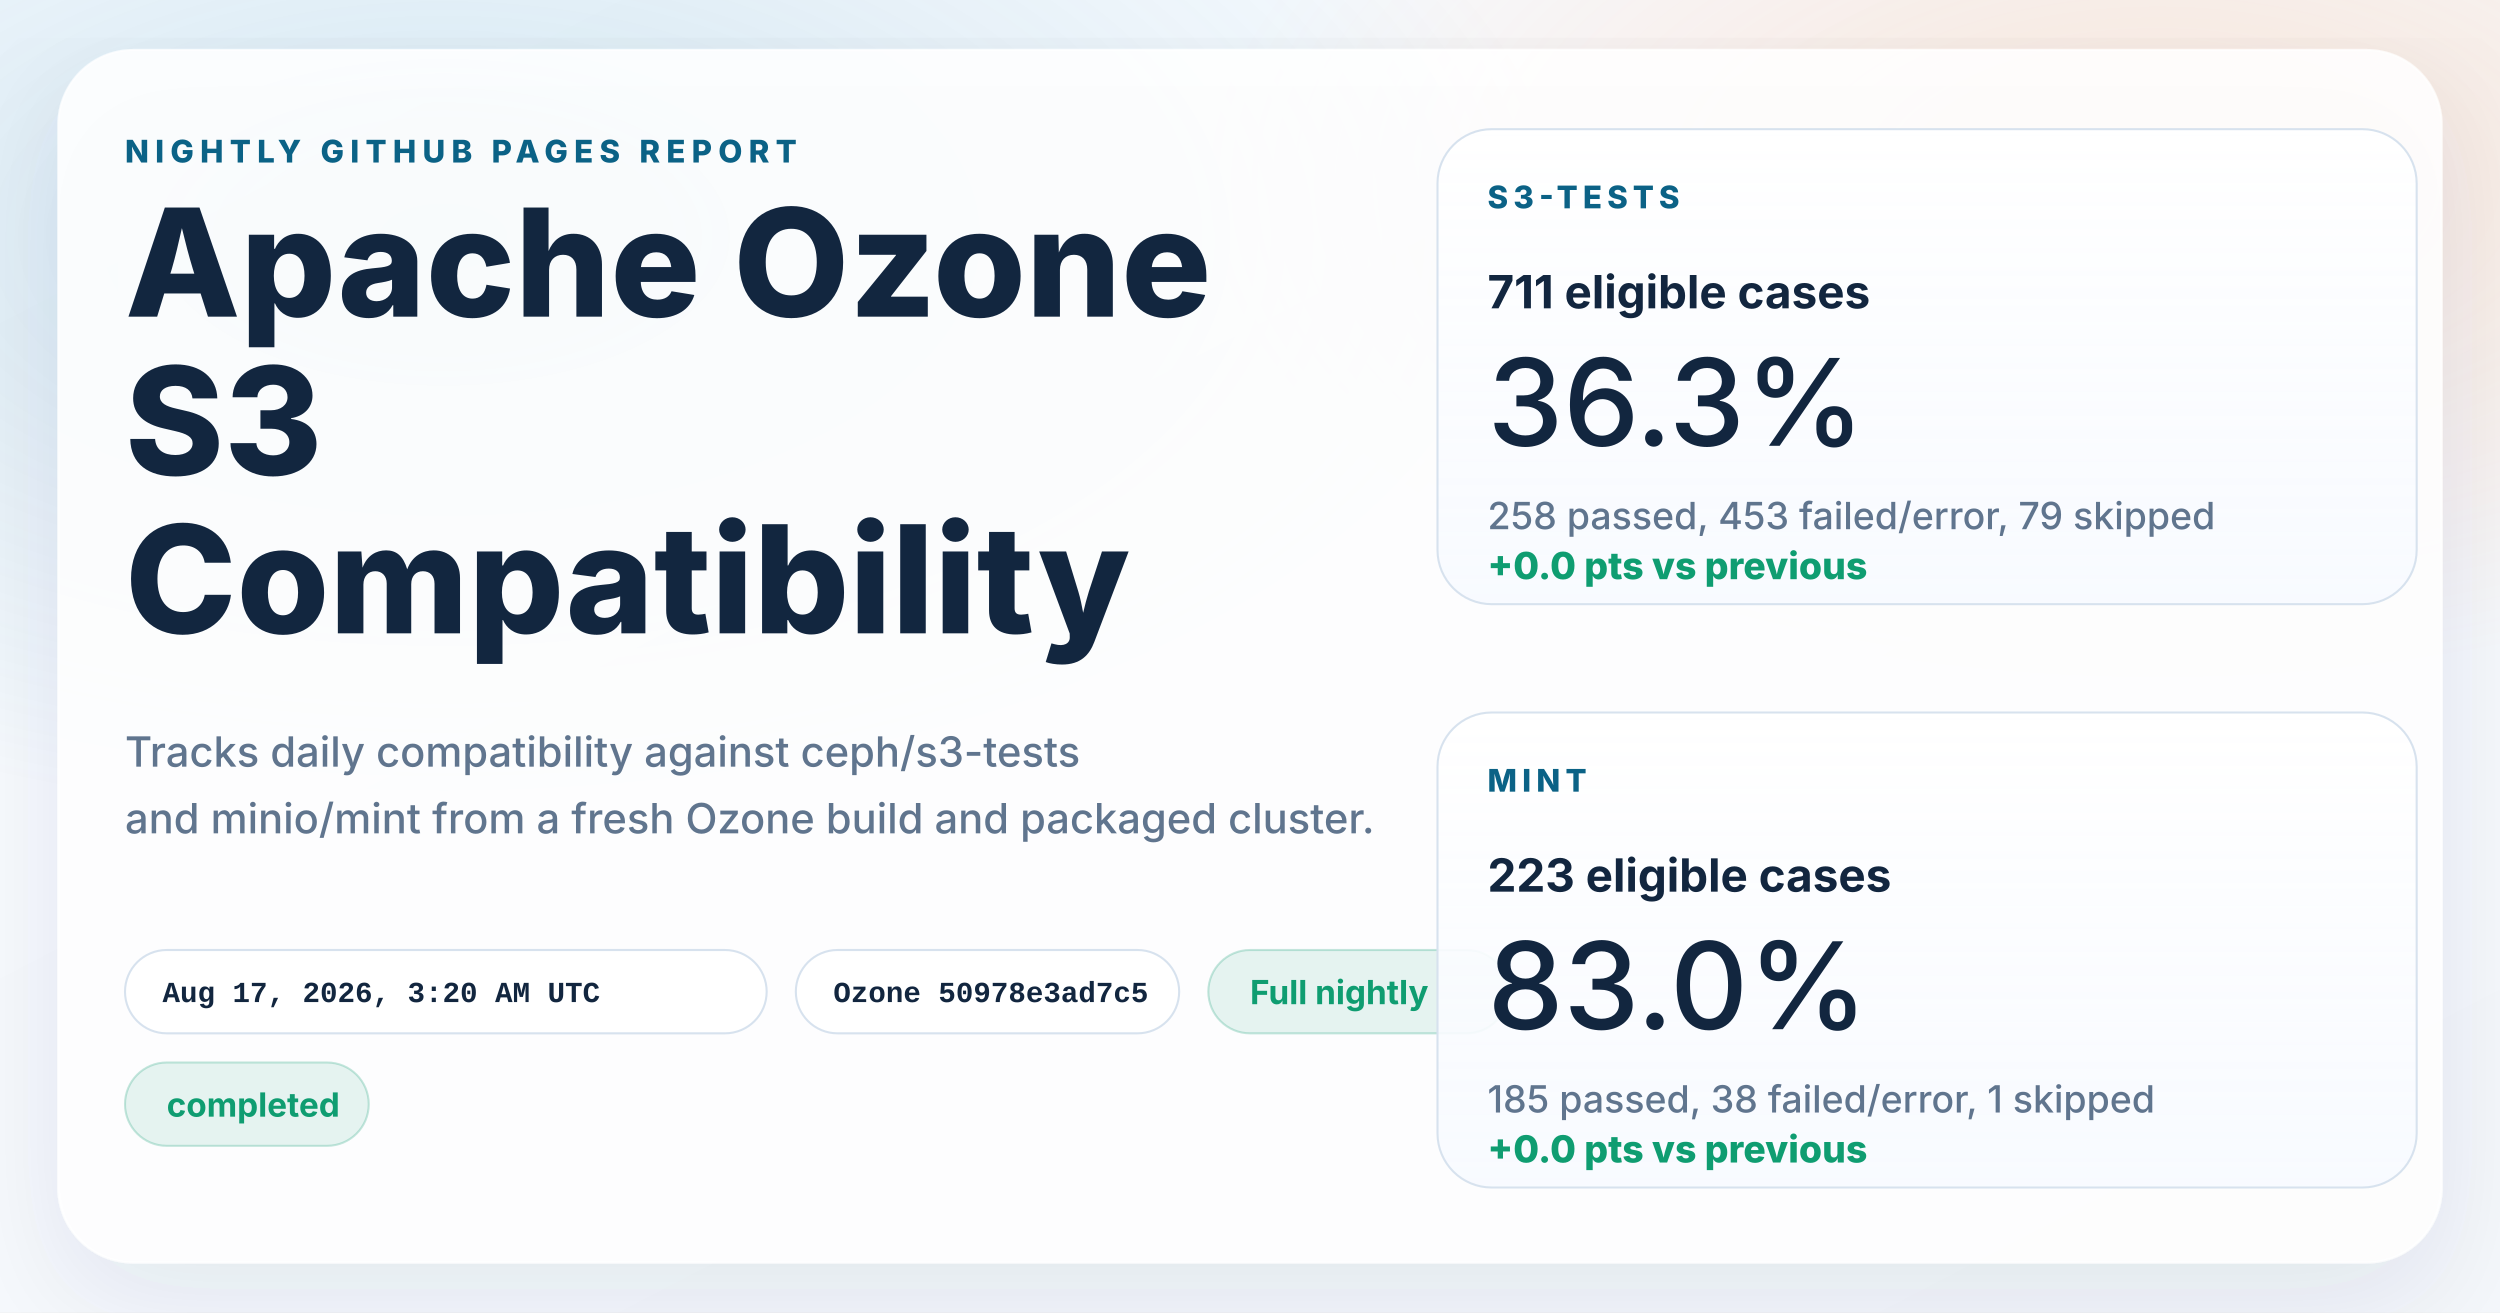
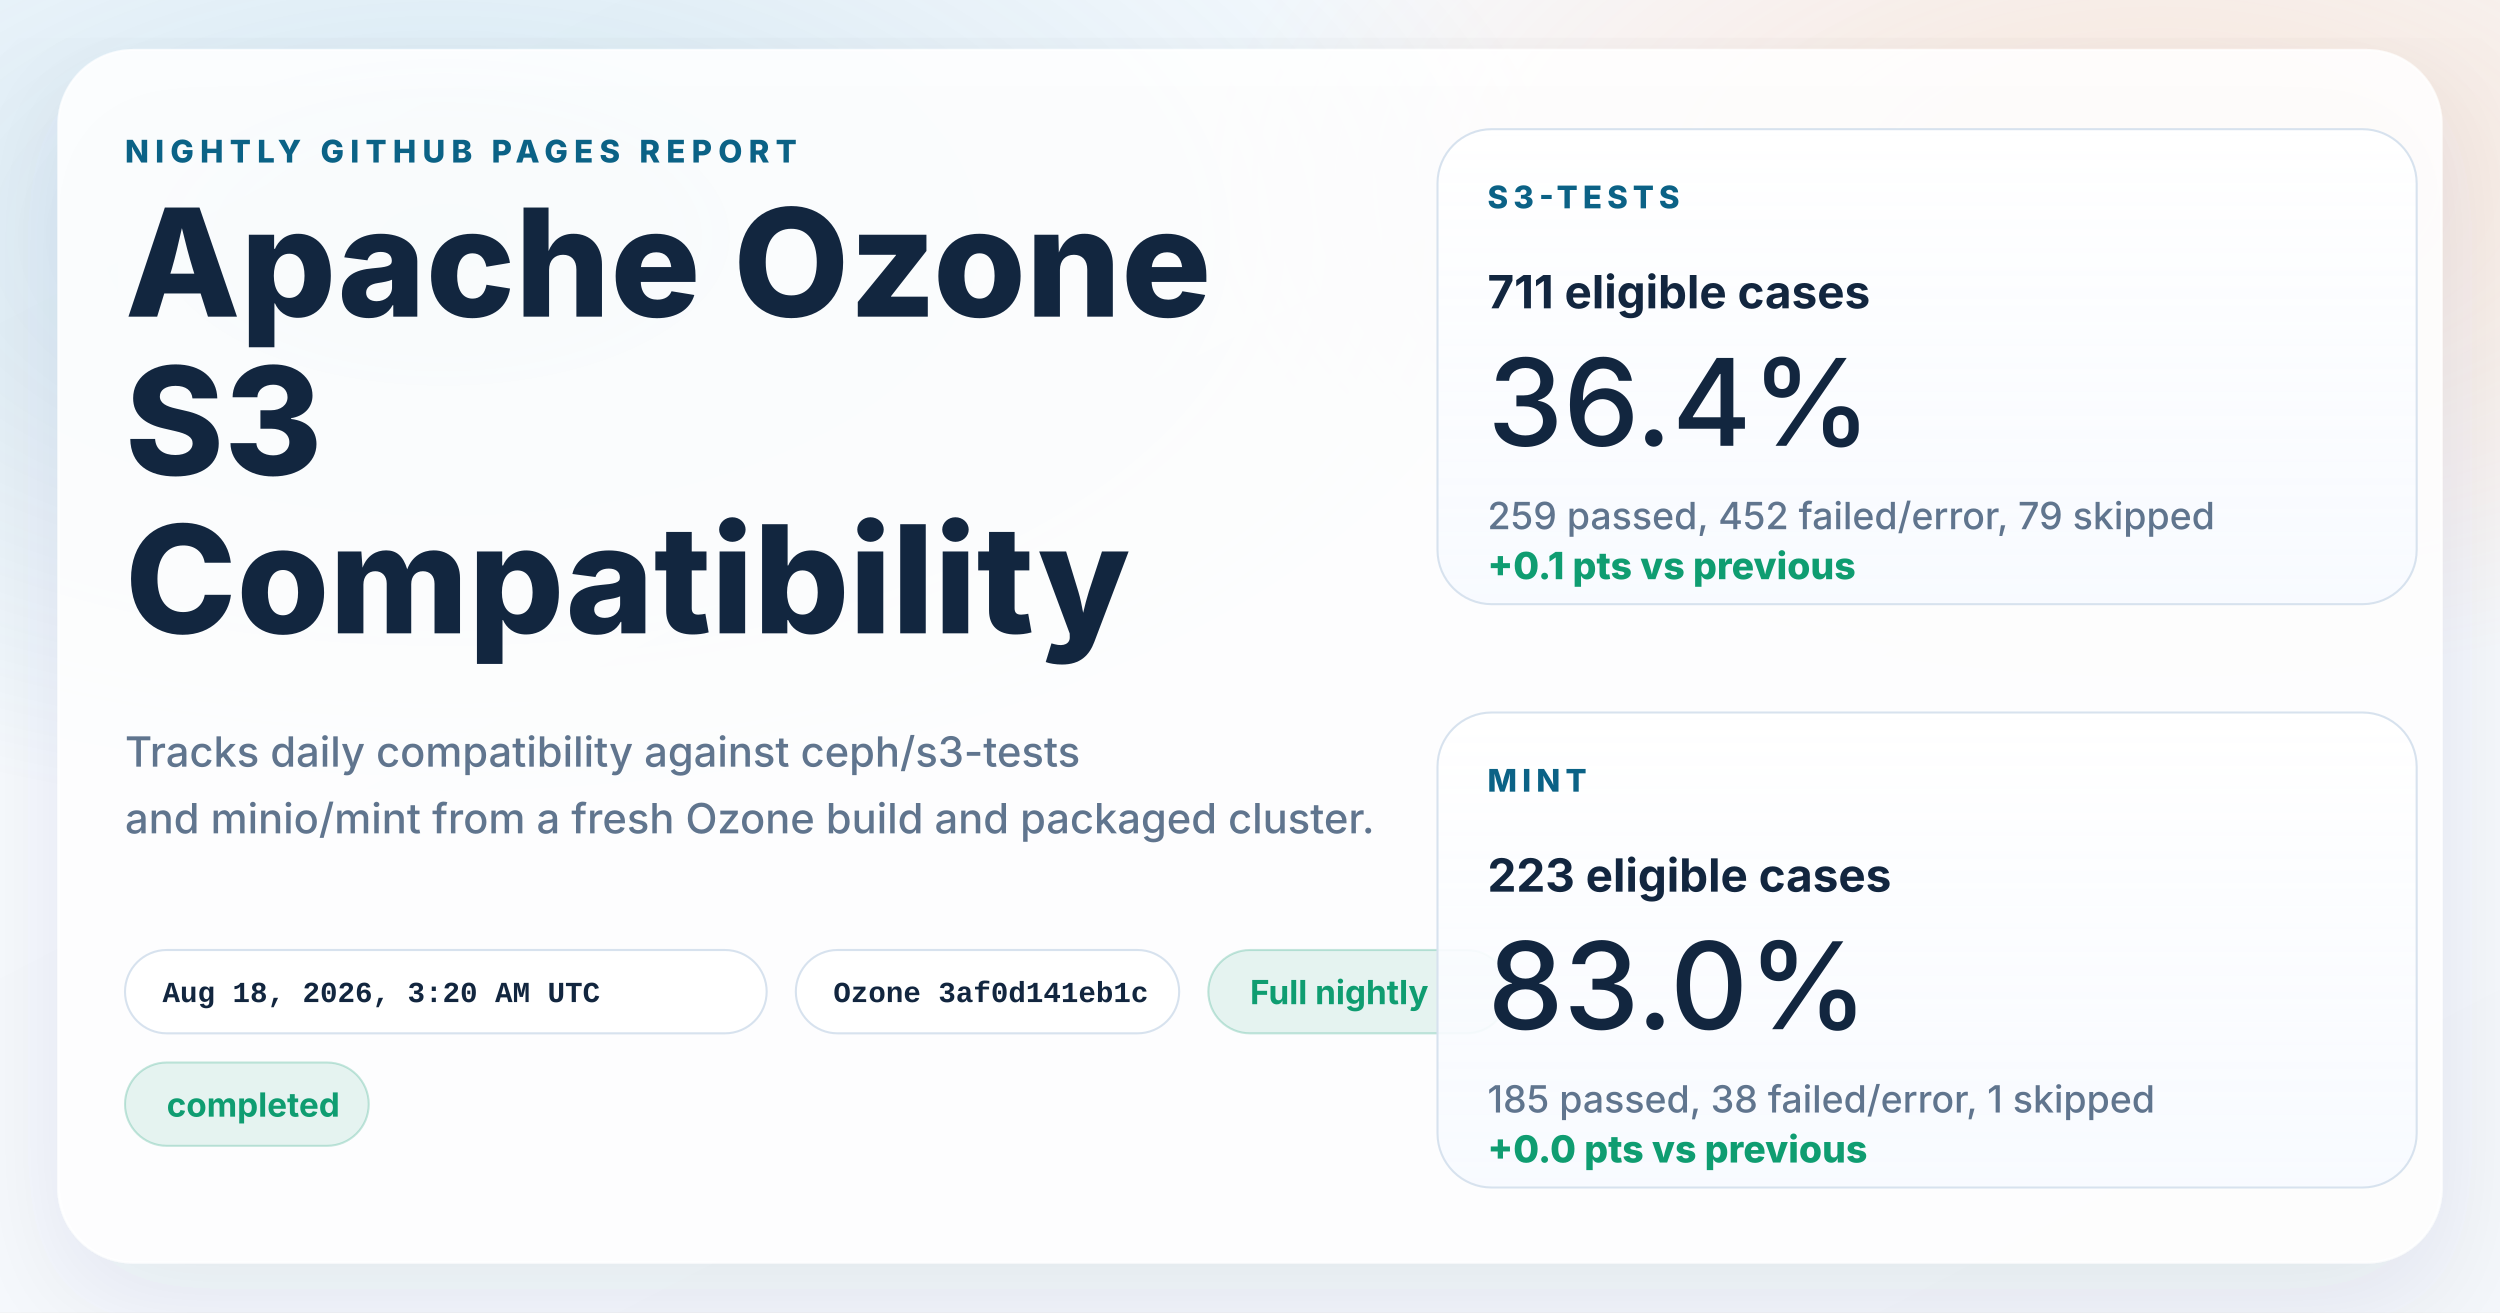
<svg xmlns="http://www.w3.org/2000/svg" width="1200" height="630" viewBox="0 0 1200 630" role="img" aria-labelledby="title desc">
  <defs>
    <linearGradient id="page" x1="0%" y1="0%" x2="100%" y2="100%">
      <stop offset="0%" stop-color="#f8fbff" />
      <stop offset="100%" stop-color="#f4f7fb" />
    </linearGradient>
    <radialGradient id="glowBlue" cx="18%" cy="18%" r="45%">
      <stop offset="0%" stop-color="#0d7fab" stop-opacity="0.16" />
      <stop offset="100%" stop-color="#0d7fab" stop-opacity="0" />
    </radialGradient>
    <radialGradient id="glowWarm" cx="86%" cy="14%" r="38%">
      <stop offset="0%" stop-color="#ff8a3d" stop-opacity="0.18" />
      <stop offset="100%" stop-color="#ff8a3d" stop-opacity="0" />
    </radialGradient>
    <linearGradient id="card" x1="0%" y1="0%" x2="0%" y2="100%">
      <stop offset="0%" stop-color="#ffffff" stop-opacity="0.96" />
      <stop offset="100%" stop-color="#f7faff" stop-opacity="0.88" />
    </linearGradient>
    <filter id="shadow" x="-10%" y="-10%" width="120%" height="120%">
      <feDropShadow dx="0" dy="18" stdDeviation="28" flood-color="#102d4c" flood-opacity="0.10" />
    </filter>
  </defs>
  <rect width="1200" height="630" fill="url(#page)" />
  <rect width="1200" height="630" fill="url(#glowBlue)" />
  <rect width="1200" height="630" fill="url(#glowWarm)" />
  <g filter="url(#shadow)">
    <rect x="28" y="24" width="1144" height="582" rx="36" fill="#ffffff" fill-opacity="0.86" stroke="#ffffff" stroke-opacity="0.75" />
  </g>
  <g font-family="system-ui, -apple-system, BlinkMacSystemFont, 'Segoe UI', sans-serif" fill="#12263f">
    <text x="60" y="78" font-size="15" font-weight="800" letter-spacing="3" fill="#0b6286">NIGHTLY GITHUB PAGES REPORT</text>
    <text x="60" y="152" font-size="72" font-weight="800">Apache Ozone</text>
    <text x="60" y="228" font-size="72" font-weight="800">S3</text>
    <text x="60" y="304" font-size="72" font-weight="800">Compatibility</text>
    <text x="60" y="368" font-size="20" font-weight="500" fill="#60758e">Tracks daily compatibility against ceph/s3-tests</text>
    <text x="60" y="400" font-size="20" font-weight="500" fill="#60758e">and minio/mint from a fresh Ozone build and packaged cluster.</text>
  </g>
  <g font-family="'SFMono-Regular', Consolas, 'Liberation Mono', monospace" font-size="14" font-weight="600">
    <g transform="translate(60 456)">
      <rect width="308" height="40" rx="20" fill="#ffffff" fill-opacity="0.94" stroke="#d7e2ee" />
-       <text x="18" y="25" fill="#12263f">Aug 17, 2026, 3:20 AM UTC</text>
+       <text x="18" y="25" fill="#12263f">Aug 18, 2026, 3:20 AM UTC</text>
    </g>
    <g transform="translate(382 456)">
      <rect width="184" height="40" rx="20" fill="#ffffff" fill-opacity="0.94" stroke="#d7e2ee" />
-       <text x="18" y="25" fill="#12263f">Ozone 50978e3ad7c5</text>
+       <text x="18" y="25" fill="#12263f">Ozone 3af0d141eb1c</text>
    </g>
  </g>
  <g font-family="system-ui, -apple-system, BlinkMacSystemFont, 'Segoe UI', sans-serif" font-size="16" font-weight="700">
    <g transform="translate(580 456)">
      <rect width="144" height="40" rx="20" fill="#0f9d71" fill-opacity="0.10" stroke="#0f9d71" stroke-opacity="0.24" />
      <text x="20" y="26" fill="#0f9d71">Full nightly</text>
    </g>
    <g transform="translate(60 510)">
      <rect width="117" height="40" rx="20" fill="#0f9d71" fill-opacity="0.10" stroke="#0f9d71" stroke-opacity="0.24" />
      <text x="20" y="26" fill="#0f9d71">completed</text>
    </g>
  </g>
  <g font-family="system-ui, -apple-system, BlinkMacSystemFont, 'Segoe UI', sans-serif" fill="#12263f">
    <g transform="translate(690 62)">
      <rect width="470" height="228" rx="26" fill="url(#card)" stroke="#d7e2ee" />
      <text x="24" y="38" font-size="15" font-weight="800" letter-spacing="2.5" fill="#0b6286">S3-TESTS</text>
      <text x="24" y="86" font-size="22" font-weight="700">711 eligible cases</text>
-       <text x="24" y="152" font-size="58" font-weight="500">36.3%</text>
-       <text x="24" y="192" font-size="18" font-weight="500" fill="#60758e">258 passed, 453 failed/error, 79 skipped</text>
-       <text x="24" y="216" font-size="18" font-weight="800" fill="#0f9d71">+0.0 pts vs previous</text>
+       <text x="24" y="152" font-size="58" font-weight="500">36.4%</text>
+       <text x="24" y="192" font-size="18" font-weight="500" fill="#60758e">259 passed, 452 failed/error, 79 skipped</text>
+       <text x="24" y="216" font-size="18" font-weight="800" fill="#0f9d71">+0.1 pts vs previous</text>
    </g>
    <g transform="translate(690 342)">
      <rect width="470" height="228" rx="26" fill="url(#card)" stroke="#d7e2ee" />
      <text x="24" y="38" font-size="15" font-weight="800" letter-spacing="2.5" fill="#0b6286">MINT</text>
      <text x="24" y="86" font-size="22" font-weight="700">223 eligible cases</text>
      <text x="24" y="152" font-size="58" font-weight="500">83.0%</text>
      <text x="24" y="192" font-size="18" font-weight="500" fill="#60758e">185 passed, 38 failed/error, 1 skipped</text>
      <text x="24" y="216" font-size="18" font-weight="800" fill="#0f9d71">+0.0 pts vs previous</text>
    </g>
  </g>
</svg>
